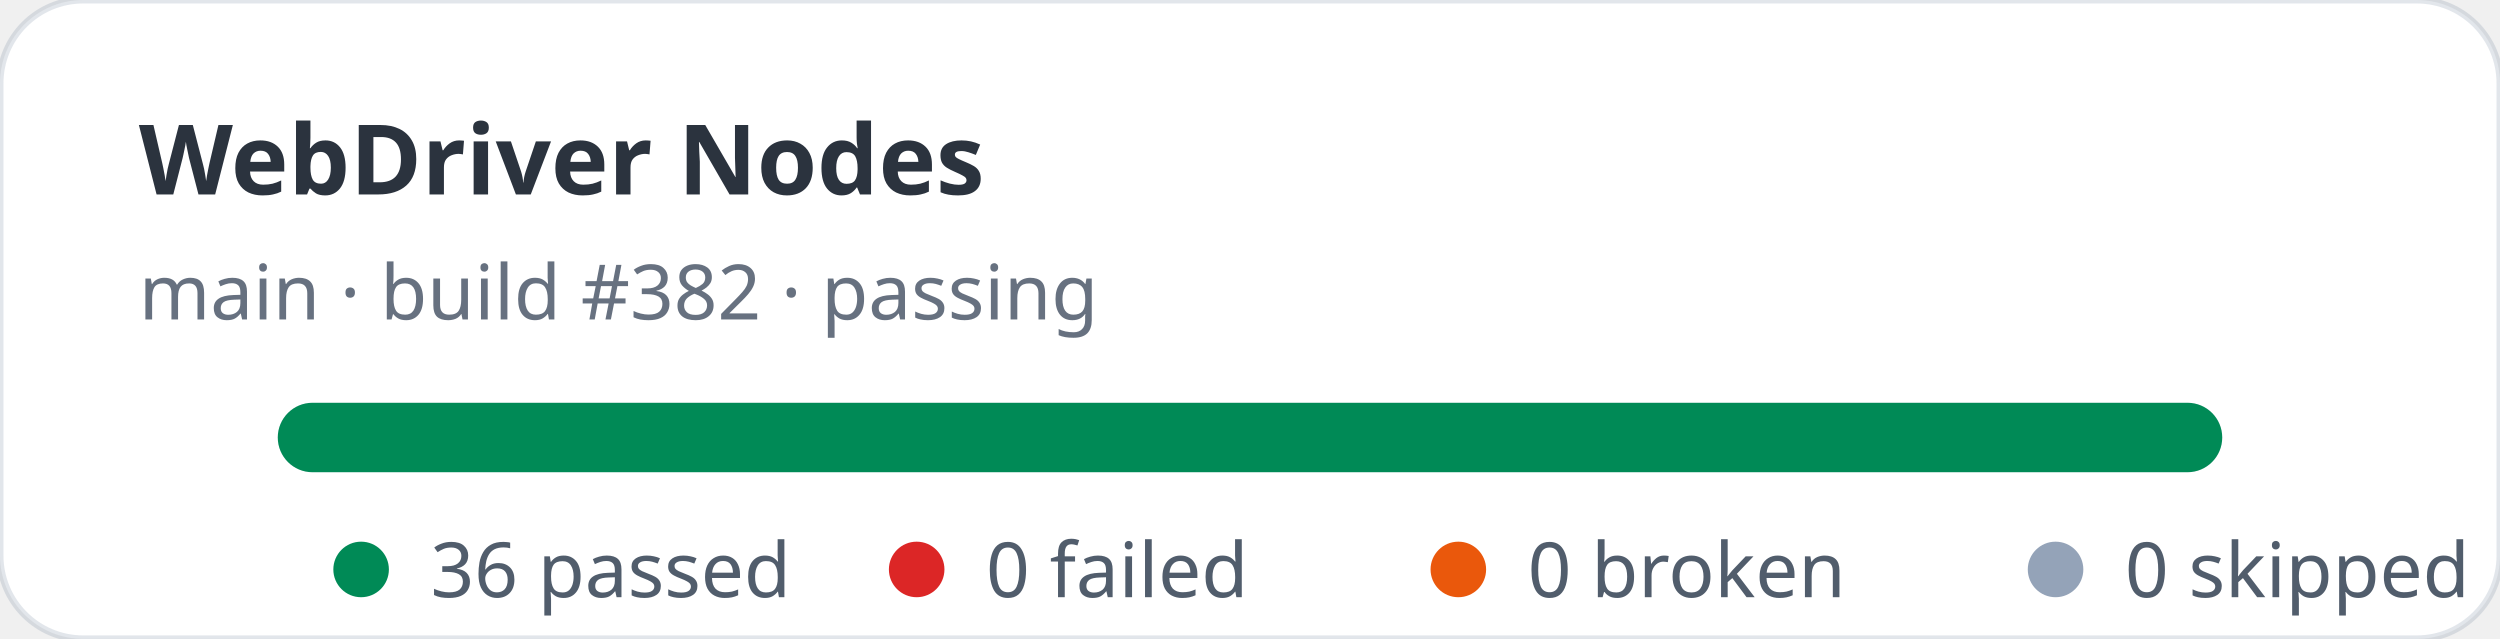
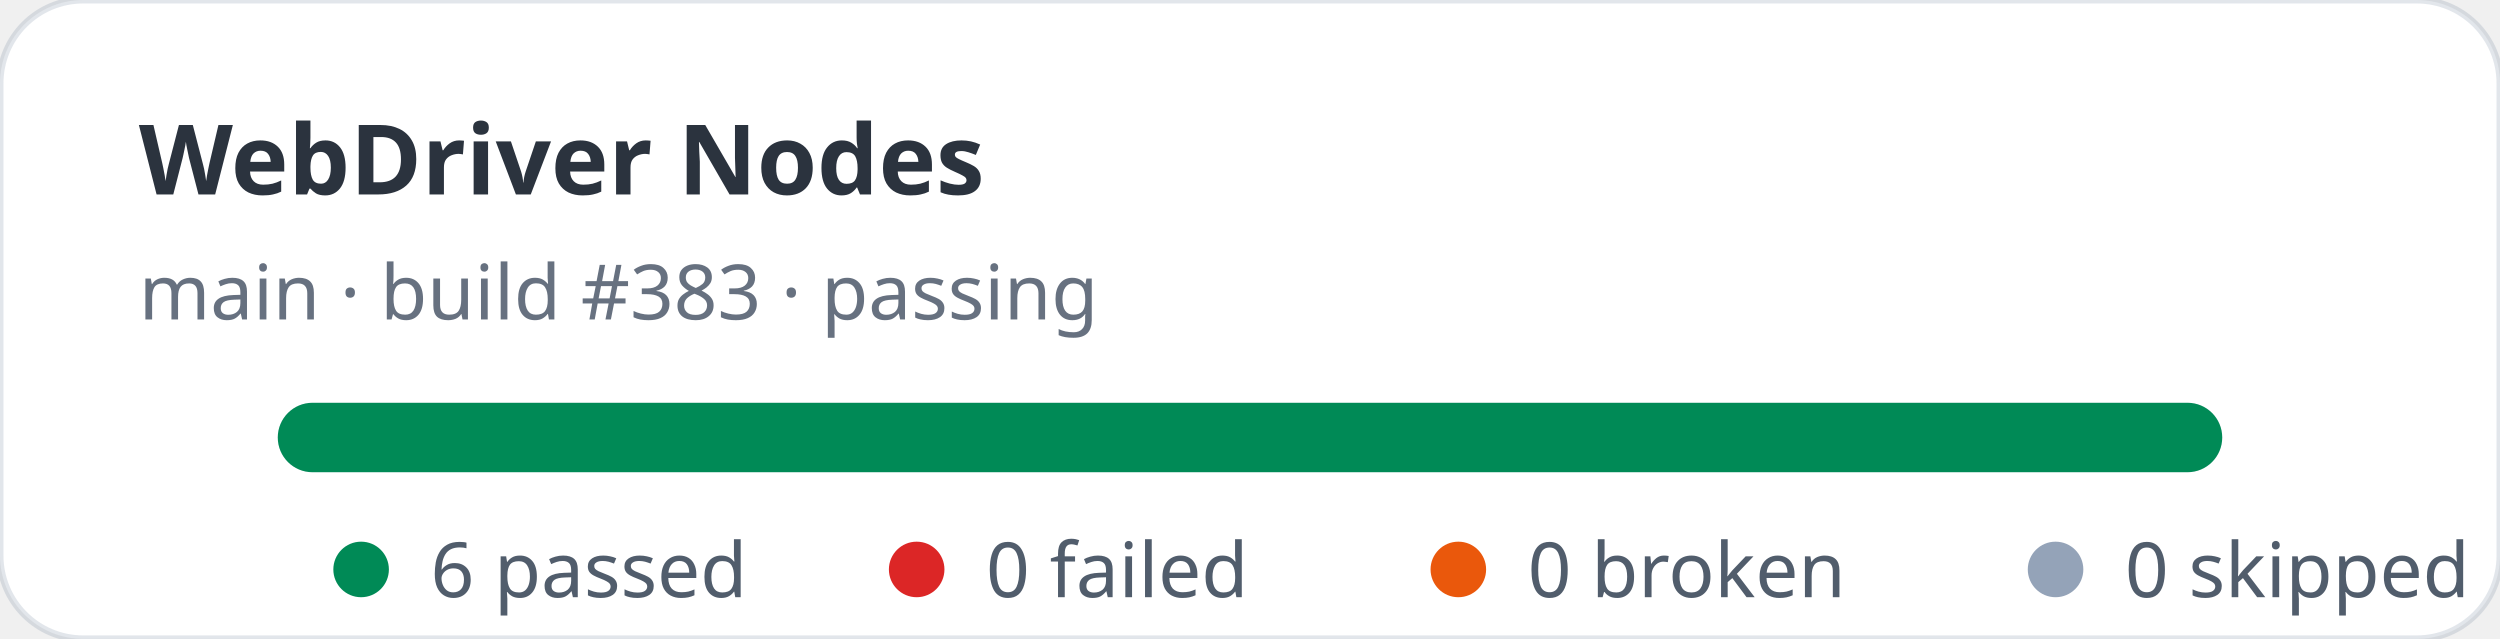
- <svg xmlns="http://www.w3.org/2000/svg" width="360" height="92" viewBox="0 0 360 92" role="img" aria-label="WebDriver Nodes stats: 36 passed, 0 failed">
+ <svg xmlns="http://www.w3.org/2000/svg" width="360" height="92" viewBox="0 0 360 92" role="img" aria-label="WebDriver Nodes stats: 6 passed, 0 failed">
  <rect width="360" height="92" rx="12" fill="#ffffff" stroke="rgba(11,48,86,0.12)" />
  <text x="20" y="28" fill="rgba(1,10,24,0.83)" font-family="ui-sans-serif,system-ui,sans-serif" font-size="14" font-weight="700">WebDriver Nodes</text>
-   <text x="20" y="46" fill="rgba(2,19,44,0.6)" font-family="ui-sans-serif,system-ui,sans-serif" font-size="11">main · build #382 · passing</text>
+   <text x="20" y="46" fill="rgba(2,19,44,0.6)" font-family="ui-sans-serif,system-ui,sans-serif" font-size="11">main · build #383 · passing</text>
  <rect x="40" y="58" width="280" height="10" rx="5" fill="#e2e8f0" />
  <rect x="40" y="58" width="280" height="10" rx="5" fill="#008a56" />
  <g font-family="ui-sans-serif,system-ui,sans-serif" font-size="11" fill="rgba(1,18,40,0.68)">
    <circle cx="52" cy="82" r="4" fill="#008a56" />
-     <text x="62" y="86">36 passed</text>
+     <text x="62" y="86">6 passed</text>
    <circle cx="132" cy="82" r="4" fill="#dc2626" />
    <text x="142" y="86">0 failed</text>
    <circle cx="210" cy="82" r="4" fill="#ea580c" />
    <text x="220" y="86">0 broken</text>
    <circle cx="296" cy="82" r="4" fill="#94a3b8" />
    <text x="306" y="86">0 skipped</text>
  </g>
</svg>
